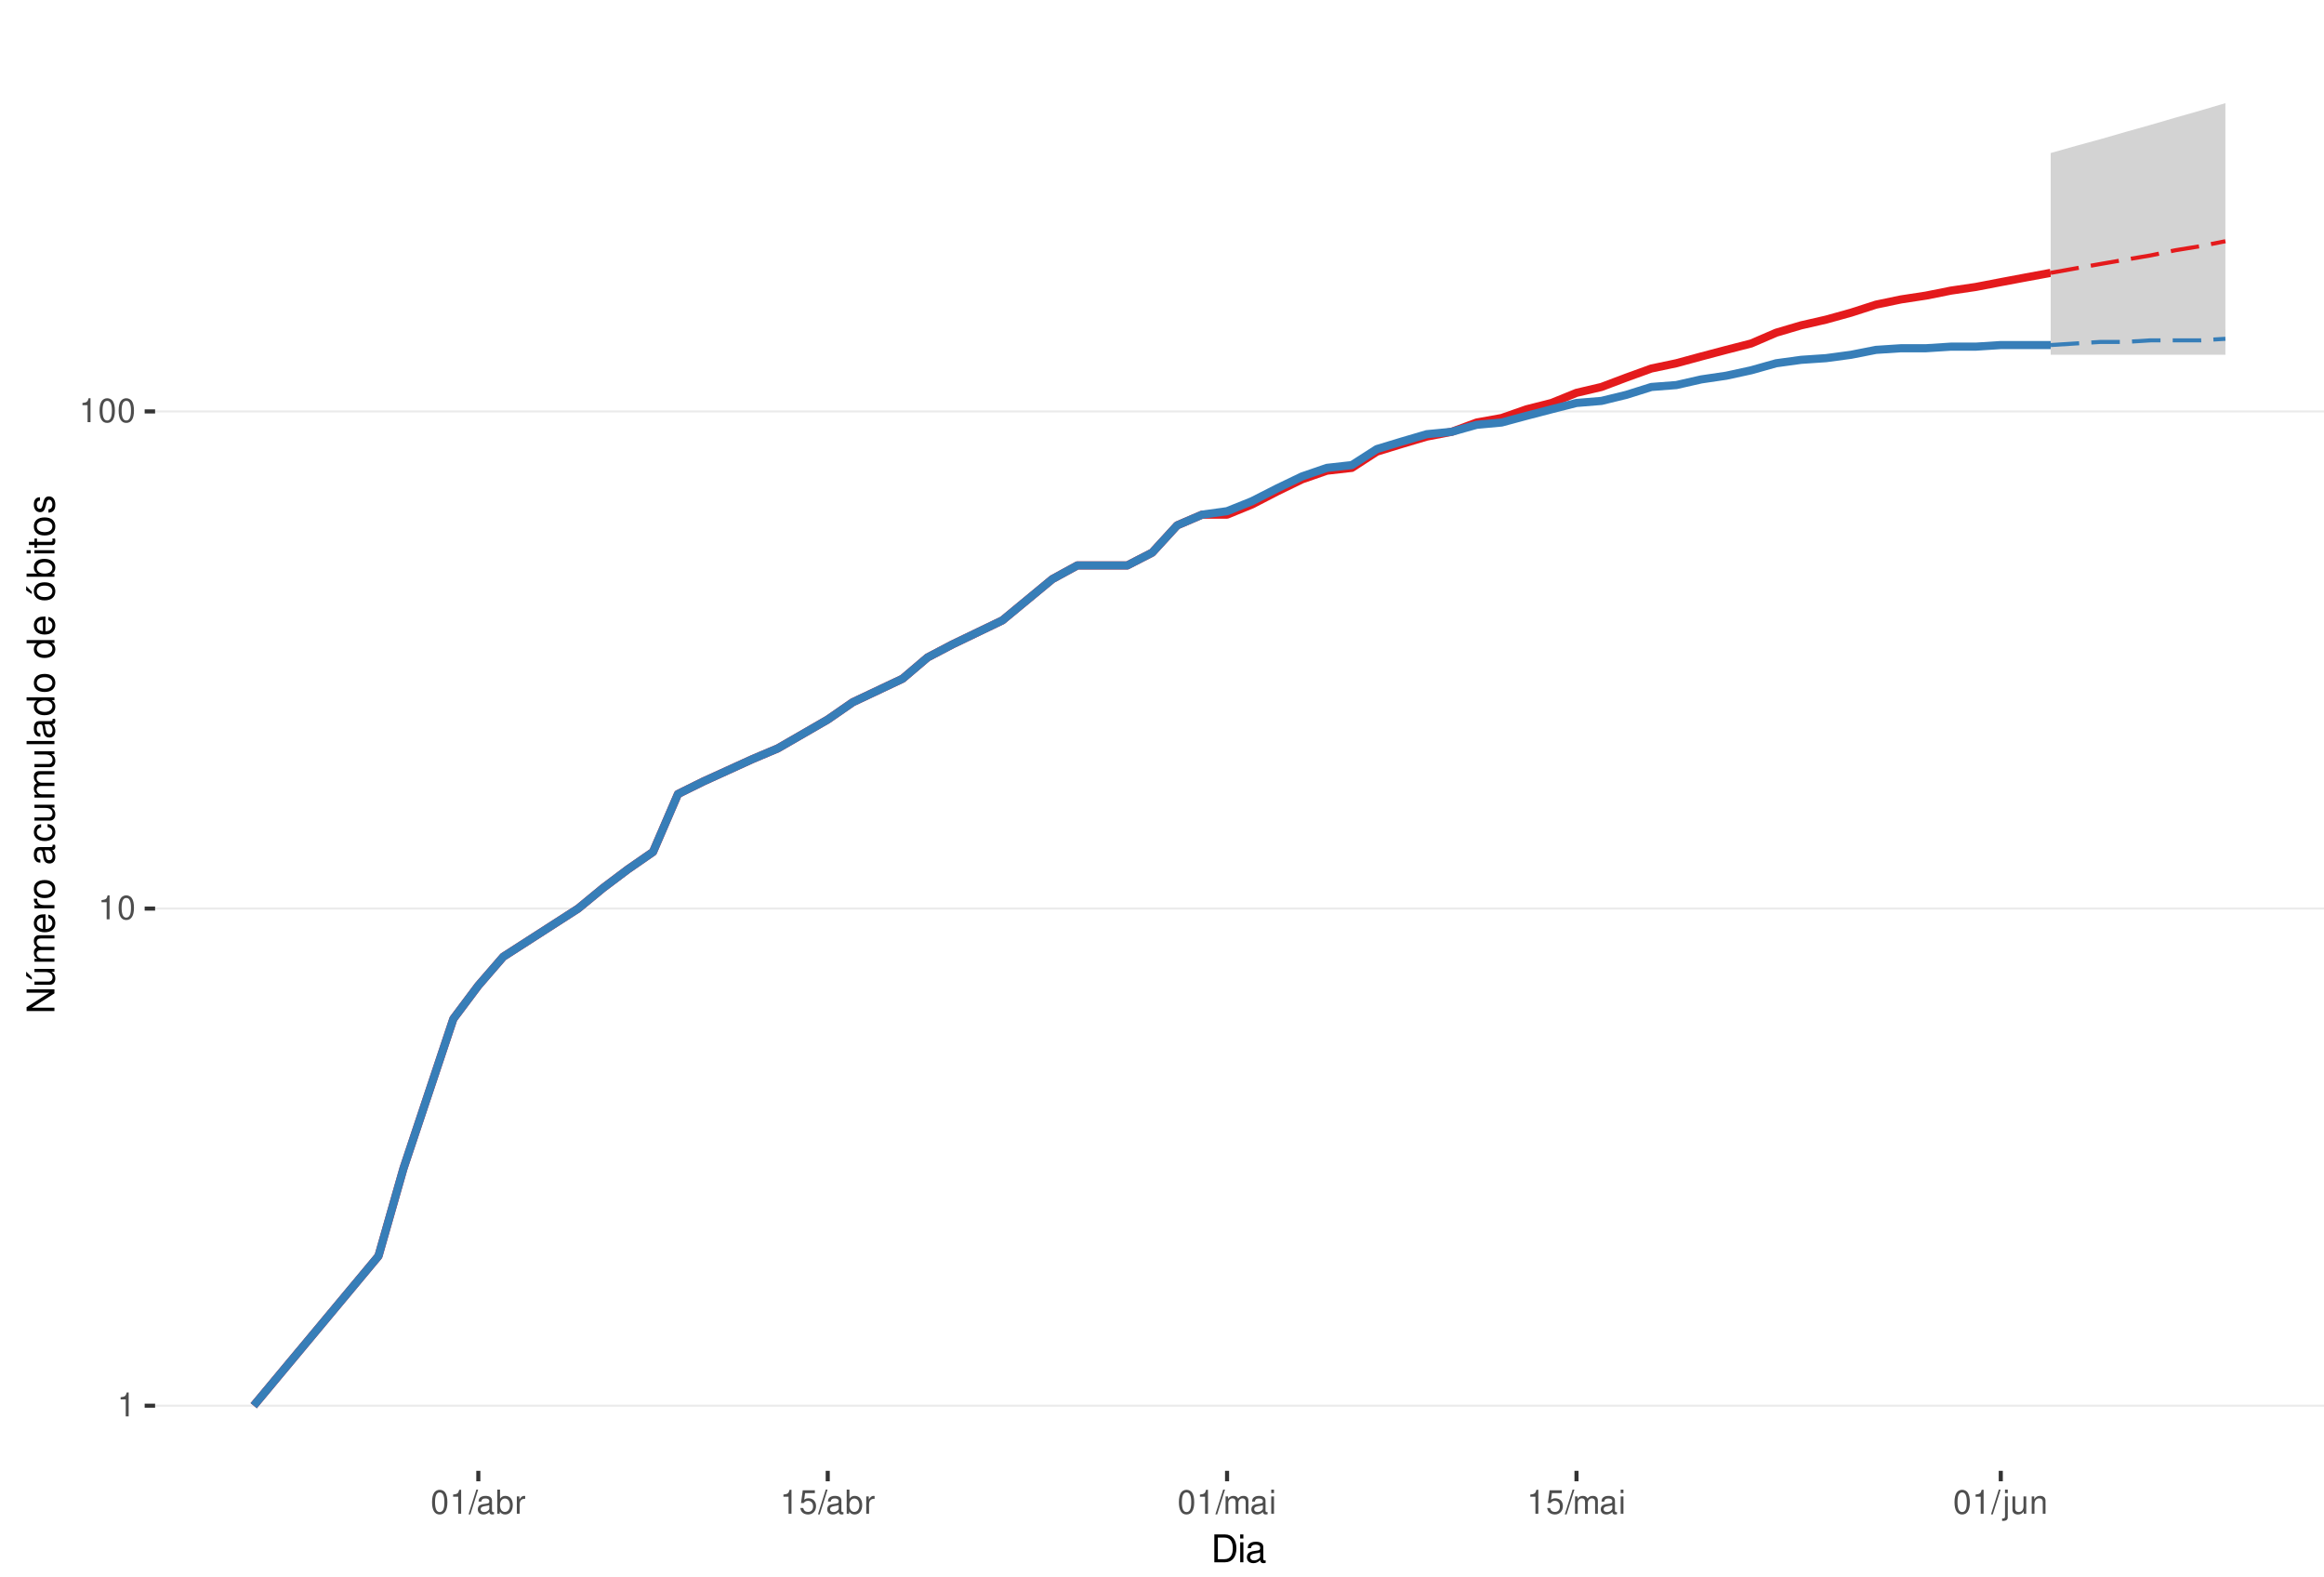
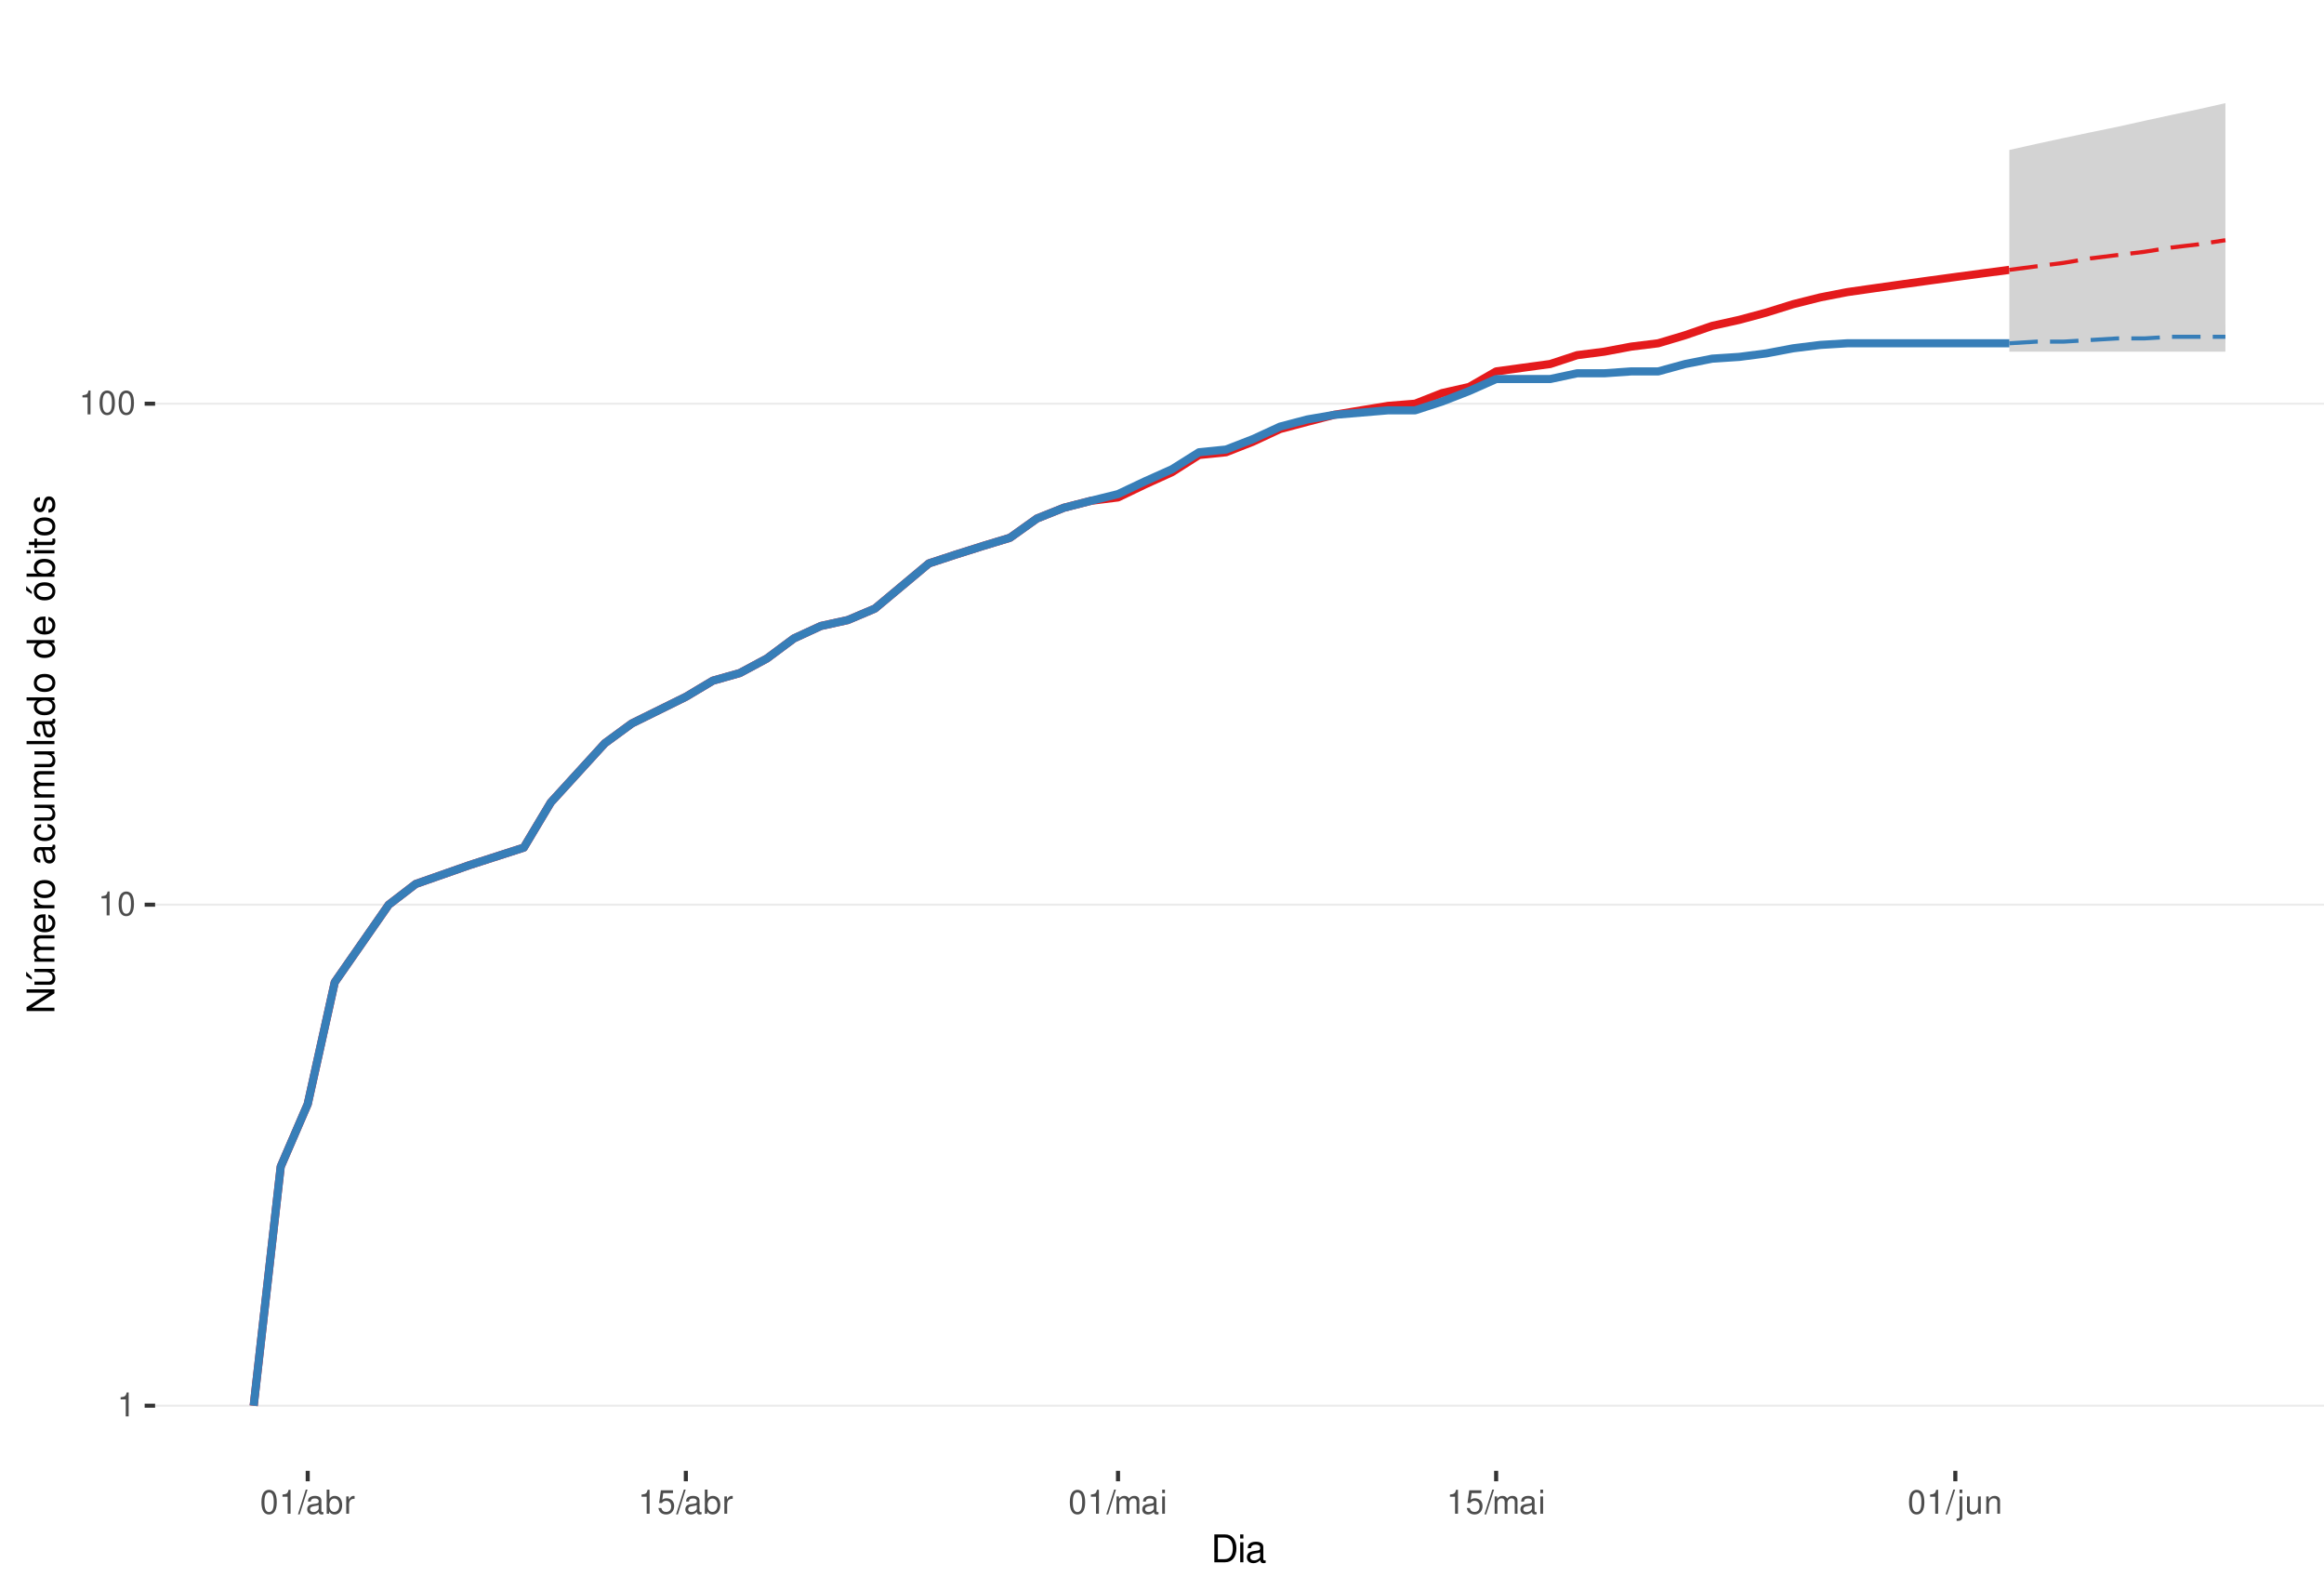
<svg xmlns="http://www.w3.org/2000/svg" xmlns:xlink="http://www.w3.org/1999/xlink" width="609pt" height="413pt" viewBox="0 0 609 413" version="1.1">
  <defs>
    <g>
      <symbol overflow="visible" id="glyph0-0">
        <path style="stroke:none;" d="" />
      </symbol>
      <symbol overflow="visible" id="glyph0-1">
        <path style="stroke:none;" d="M 2.234 -4.453 L 2.234 0 L 3 0 L 3 -6.266 L 2.5 -6.266 C 2.234 -5.297 2.062 -5.172 0.891 -5.016 L 0.891 -4.453 Z M 2.234 -4.453 " />
      </symbol>
      <symbol overflow="visible" id="glyph0-2">
        <path style="stroke:none;" d="M 2.375 -6.266 C 1.812 -6.266 1.297 -6 0.969 -5.578 C 0.578 -5.016 0.375 -4.188 0.375 -3.031 C 0.375 -0.922 1.062 0.203 2.375 0.203 C 3.672 0.203 4.391 -0.922 4.391 -2.984 C 4.391 -4.188 4.203 -5 3.797 -5.578 C 3.469 -6 2.953 -6.266 2.375 -6.266 Z M 2.375 -5.578 C 3.203 -5.578 3.609 -4.75 3.609 -3.047 C 3.609 -1.266 3.219 -0.438 2.359 -0.438 C 1.562 -0.438 1.156 -1.297 1.156 -3.016 C 1.156 -4.75 1.562 -5.578 2.375 -5.578 Z M 2.375 -5.578 " />
      </symbol>
      <symbol overflow="visible" id="glyph0-3">
        <path style="stroke:none;" d="M 1.984 -6.312 L -0.062 0.172 L 0.406 0.172 L 2.453 -6.312 Z M 1.984 -6.312 " />
      </symbol>
      <symbol overflow="visible" id="glyph0-4">
        <path style="stroke:none;" d="M 4.625 -0.422 C 4.547 -0.406 4.516 -0.406 4.469 -0.406 C 4.219 -0.406 4.078 -0.531 4.078 -0.766 L 4.078 -3.422 C 4.078 -4.234 3.5 -4.672 2.375 -4.672 C 1.719 -4.672 1.188 -4.469 0.875 -4.141 C 0.672 -3.906 0.578 -3.641 0.562 -3.188 L 1.297 -3.188 C 1.344 -3.75 1.672 -4 2.359 -4 C 3.016 -4 3.375 -3.75 3.375 -3.328 L 3.375 -3.141 C 3.359 -2.828 3.203 -2.703 2.609 -2.625 C 1.594 -2.5 1.438 -2.469 1.156 -2.359 C 0.625 -2.125 0.359 -1.734 0.359 -1.141 C 0.359 -0.312 0.938 0.203 1.859 0.203 C 2.422 0.203 2.875 0 3.391 -0.469 C 3.438 0 3.672 0.203 4.141 0.203 C 4.297 0.203 4.391 0.188 4.625 0.125 Z M 3.375 -1.422 C 3.375 -1.188 3.297 -1.031 3.078 -0.844 C 2.781 -0.578 2.438 -0.438 2.016 -0.438 C 1.453 -0.438 1.109 -0.703 1.109 -1.156 C 1.109 -1.641 1.422 -1.875 2.203 -1.984 C 2.984 -2.094 3.125 -2.125 3.375 -2.234 Z M 3.375 -1.422 " />
      </symbol>
      <symbol overflow="visible" id="glyph0-5">
        <path style="stroke:none;" d="M 0.469 -6.312 L 0.469 0 L 1.109 0 L 1.109 -0.578 C 1.469 -0.047 1.922 0.203 2.547 0.203 C 3.75 0.203 4.531 -0.781 4.531 -2.281 C 4.531 -3.75 3.797 -4.672 2.594 -4.672 C 1.969 -4.672 1.531 -4.438 1.188 -3.922 L 1.188 -6.312 Z M 2.453 -3.984 C 3.25 -3.984 3.781 -3.297 3.781 -2.203 C 3.781 -1.172 3.234 -0.469 2.453 -0.469 C 1.672 -0.469 1.188 -1.172 1.188 -2.234 C 1.188 -3.297 1.672 -3.984 2.453 -3.984 Z M 2.453 -3.984 " />
      </symbol>
      <symbol overflow="visible" id="glyph0-6">
        <path style="stroke:none;" d="M 0.594 -4.531 L 0.594 0 L 1.328 0 L 1.328 -2.359 C 1.328 -3.438 1.781 -3.938 2.781 -3.906 L 2.781 -4.641 C 2.656 -4.656 2.594 -4.672 2.5 -4.672 C 2.031 -4.672 1.672 -4.391 1.266 -3.719 L 1.266 -4.531 Z M 0.594 -4.531 " />
      </symbol>
      <symbol overflow="visible" id="glyph0-7">
        <path style="stroke:none;" d="M 4.125 -6.141 L 0.953 -6.141 L 0.5 -2.797 L 1.188 -2.797 C 1.547 -3.219 1.844 -3.375 2.328 -3.375 C 3.156 -3.375 3.656 -2.797 3.656 -1.891 C 3.656 -1.016 3.156 -0.469 2.312 -0.469 C 1.656 -0.469 1.25 -0.812 1.062 -1.5 L 0.297 -1.5 C 0.406 -1 0.5 -0.766 0.672 -0.531 C 1.016 -0.062 1.641 0.203 2.344 0.203 C 3.578 0.203 4.438 -0.703 4.438 -2 C 4.438 -3.219 3.641 -4.047 2.453 -4.047 C 2.031 -4.047 1.672 -3.938 1.328 -3.672 L 1.562 -5.391 L 4.125 -5.391 Z M 4.125 -6.141 " />
      </symbol>
      <symbol overflow="visible" id="glyph0-8">
        <path style="stroke:none;" d="M 0.609 -4.531 L 0.609 0 L 1.328 0 L 1.328 -2.844 C 1.328 -3.5 1.812 -4.031 2.391 -4.031 C 2.938 -4.031 3.234 -3.703 3.234 -3.125 L 3.234 0 L 3.969 0 L 3.969 -2.844 C 3.969 -3.5 4.438 -4.031 5.031 -4.031 C 5.562 -4.031 5.875 -3.703 5.875 -3.125 L 5.875 0 L 6.594 0 L 6.594 -3.406 C 6.594 -4.219 6.125 -4.672 5.281 -4.672 C 4.672 -4.672 4.312 -4.484 3.891 -3.969 C 3.625 -4.453 3.25 -4.672 2.672 -4.672 C 2.062 -4.672 1.656 -4.438 1.266 -3.891 L 1.266 -4.531 Z M 0.609 -4.531 " />
      </symbol>
      <symbol overflow="visible" id="glyph0-9">
        <path style="stroke:none;" d="M 1.297 -4.531 L 0.578 -4.531 L 0.578 0 L 1.297 0 Z M 1.297 -6.312 L 0.578 -6.312 L 0.578 -5.406 L 1.297 -5.406 Z M 1.297 -6.312 " />
      </symbol>
      <symbol overflow="visible" id="glyph0-10">
        <path style="stroke:none;" d="M 0.609 -4.531 L 0.609 0.656 C 0.609 1.109 0.469 1.25 0.016 1.25 C -0.031 1.25 -0.062 1.25 -0.156 1.25 L -0.156 1.859 C -0.062 1.875 -0.031 1.891 0.094 1.891 C 0.906 1.891 1.328 1.562 1.328 0.938 L 1.328 -4.531 Z M 1.328 -6.312 L 0.609 -6.312 L 0.609 -5.406 L 1.328 -5.406 Z M 1.328 -6.312 " />
      </symbol>
      <symbol overflow="visible" id="glyph0-11">
        <path style="stroke:none;" d="M 4.172 0 L 4.172 -4.531 L 3.453 -4.531 L 3.453 -1.969 C 3.453 -1.031 2.969 -0.438 2.219 -0.438 C 1.641 -0.438 1.281 -0.781 1.281 -1.328 L 1.281 -4.531 L 0.562 -4.531 L 0.562 -1.031 C 0.562 -0.281 1.125 0.203 2.016 0.203 C 2.672 0.203 3.094 -0.031 3.516 -0.625 L 3.516 0 Z M 4.172 0 " />
      </symbol>
      <symbol overflow="visible" id="glyph0-12">
        <path style="stroke:none;" d="M 0.609 -4.531 L 0.609 0 L 1.328 0 L 1.328 -2.5 C 1.328 -3.422 1.812 -4.031 2.562 -4.031 C 3.141 -4.031 3.5 -3.688 3.5 -3.141 L 3.5 0 L 4.219 0 L 4.219 -3.422 C 4.219 -4.188 3.656 -4.672 2.781 -4.672 C 2.109 -4.672 1.672 -4.406 1.266 -3.781 L 1.266 -4.531 Z M 0.609 -4.531 " />
      </symbol>
      <symbol overflow="visible" id="glyph1-0">
        <path style="stroke:none;" d="" />
      </symbol>
      <symbol overflow="visible" id="glyph1-1">
        <path style="stroke:none;" d="M 0.891 0 L 3.703 0 C 5.547 0 6.672 -1.375 6.672 -3.656 C 6.672 -5.906 5.547 -7.297 3.703 -7.297 L 0.891 -7.297 Z M 1.812 -0.812 L 1.812 -6.469 L 3.547 -6.469 C 4.984 -6.469 5.734 -5.5 5.734 -3.641 C 5.734 -1.797 4.984 -0.812 3.547 -0.812 Z M 1.812 -0.812 " />
      </symbol>
      <symbol overflow="visible" id="glyph1-2">
        <path style="stroke:none;" d="M 1.5 -5.234 L 0.672 -5.234 L 0.672 0 L 1.5 0 Z M 1.5 -7.297 L 0.656 -7.297 L 0.656 -6.234 L 1.5 -6.234 Z M 1.5 -7.297 " />
      </symbol>
      <symbol overflow="visible" id="glyph1-3">
        <path style="stroke:none;" d="M 5.344 -0.484 C 5.266 -0.469 5.219 -0.469 5.172 -0.469 C 4.875 -0.469 4.719 -0.625 4.719 -0.875 L 4.719 -3.953 C 4.719 -4.891 4.047 -5.391 2.75 -5.391 C 1.984 -5.391 1.375 -5.172 1.016 -4.781 C 0.766 -4.516 0.672 -4.203 0.656 -3.688 L 1.484 -3.688 C 1.562 -4.328 1.938 -4.625 2.719 -4.625 C 3.484 -4.625 3.891 -4.344 3.891 -3.844 L 3.891 -3.625 C 3.875 -3.266 3.703 -3.125 3.016 -3.047 C 1.844 -2.891 1.656 -2.844 1.344 -2.719 C 0.734 -2.453 0.422 -2 0.422 -1.312 C 0.422 -0.375 1.078 0.234 2.141 0.234 C 2.797 0.234 3.328 0 3.922 -0.547 C 3.984 0 4.234 0.234 4.781 0.234 C 4.953 0.234 5.062 0.203 5.344 0.141 Z M 3.891 -1.656 C 3.891 -1.375 3.812 -1.203 3.562 -0.969 C 3.219 -0.656 2.812 -0.5 2.312 -0.5 C 1.672 -0.5 1.297 -0.812 1.297 -1.344 C 1.297 -1.891 1.656 -2.172 2.547 -2.297 C 3.438 -2.422 3.609 -2.453 3.891 -2.594 Z M 3.891 -1.656 " />
      </symbol>
      <symbol overflow="visible" id="glyph2-0">
        <path style="stroke:none;" d="" />
      </symbol>
      <symbol overflow="visible" id="glyph2-1">
        <path style="stroke:none;" d="M -7.297 -6.453 L -7.297 -5.578 L -1.328 -5.578 L -7.297 -1.766 L -7.297 -0.766 L 0 -0.766 L 0 -1.641 L -5.906 -1.641 L 0 -5.406 L 0 -6.453 Z M -7.297 -6.453 " />
      </symbol>
      <symbol overflow="visible" id="glyph2-2">
        <path style="stroke:none;" d="M 0 -4.812 L -5.234 -4.812 L -5.234 -3.984 L -2.266 -3.984 C -1.203 -3.984 -0.5 -3.438 -0.5 -2.562 C -0.5 -1.906 -0.906 -1.484 -1.531 -1.484 L -5.234 -1.484 L -5.234 -0.656 L -1.203 -0.656 C -0.328 -0.656 0.234 -1.297 0.234 -2.312 C 0.234 -3.094 -0.047 -3.578 -0.734 -4.062 L 0 -4.062 Z M -7.406 -2.953 L -5.922 -2 L -5.922 -2.594 L -7.406 -4.094 Z M -7.406 -2.953 " />
      </symbol>
      <symbol overflow="visible" id="glyph2-3">
        <path style="stroke:none;" d="M -5.234 -0.703 L 0 -0.703 L 0 -1.547 L -3.297 -1.547 C -4.047 -1.547 -4.656 -2.094 -4.656 -2.766 C -4.656 -3.391 -4.281 -3.734 -3.609 -3.734 L 0 -3.734 L 0 -4.578 L -3.297 -4.578 C -4.047 -4.578 -4.656 -5.125 -4.656 -5.812 C -4.656 -6.422 -4.266 -6.781 -3.609 -6.781 L 0 -6.781 L 0 -7.625 L -3.938 -7.625 C -4.875 -7.625 -5.391 -7.078 -5.391 -6.094 C -5.391 -5.406 -5.188 -4.984 -4.594 -4.484 C -5.156 -4.188 -5.391 -3.766 -5.391 -3.078 C -5.391 -2.375 -5.125 -1.906 -4.5 -1.469 L -5.234 -1.469 Z M -5.234 -0.703 " />
      </symbol>
      <symbol overflow="visible" id="glyph2-4">
        <path style="stroke:none;" d="M -2.344 -5.125 C -3.141 -5.125 -3.625 -5.062 -4.016 -4.922 C -4.875 -4.578 -5.391 -3.781 -5.391 -2.797 C -5.391 -1.344 -4.281 -0.406 -2.547 -0.406 C -0.812 -0.406 0.234 -1.297 0.234 -2.781 C 0.234 -3.984 -0.453 -4.812 -1.594 -5.016 L -1.594 -4.188 C -0.906 -3.953 -0.547 -3.484 -0.547 -2.812 C -0.547 -2.281 -0.781 -1.828 -1.219 -1.547 C -1.516 -1.344 -1.812 -1.281 -2.344 -1.266 Z M -3.016 -1.297 C -3.984 -1.359 -4.625 -1.953 -4.625 -2.797 C -4.625 -3.641 -3.953 -4.234 -3.016 -4.234 Z M -3.016 -1.297 " />
      </symbol>
      <symbol overflow="visible" id="glyph2-5">
        <path style="stroke:none;" d="M -5.234 -0.688 L 0 -0.688 L 0 -1.531 L -2.719 -1.531 C -3.984 -1.547 -4.547 -2.062 -4.516 -3.203 L -5.359 -3.203 C -5.375 -3.062 -5.391 -2.984 -5.391 -2.891 C -5.391 -2.344 -5.062 -1.938 -4.297 -1.453 L -5.234 -1.453 Z M -5.234 -0.688 " />
      </symbol>
      <symbol overflow="visible" id="glyph2-6">
        <path style="stroke:none;" d="M -5.391 -2.719 C -5.391 -1.234 -4.344 -0.359 -2.578 -0.359 C -0.812 -0.359 0.234 -1.234 0.234 -2.734 C 0.234 -4.203 -0.812 -5.094 -2.547 -5.094 C -4.359 -5.094 -5.391 -4.234 -5.391 -2.719 Z M -4.625 -2.734 C -4.625 -3.672 -3.844 -4.234 -2.547 -4.234 C -1.312 -4.234 -0.547 -3.656 -0.547 -2.734 C -0.547 -1.797 -1.312 -1.234 -2.578 -1.234 C -3.844 -1.234 -4.625 -1.797 -4.625 -2.734 Z M -4.625 -2.734 " />
      </symbol>
      <symbol overflow="visible" id="glyph2-7">
        <path style="stroke:none;" d="" />
      </symbol>
      <symbol overflow="visible" id="glyph2-8">
        <path style="stroke:none;" d="M -0.484 -5.344 C -0.469 -5.266 -0.469 -5.219 -0.469 -5.172 C -0.469 -4.875 -0.625 -4.719 -0.875 -4.719 L -3.953 -4.719 C -4.891 -4.719 -5.391 -4.047 -5.391 -2.75 C -5.391 -1.984 -5.172 -1.375 -4.781 -1.016 C -4.516 -0.766 -4.203 -0.672 -3.688 -0.656 L -3.688 -1.484 C -4.328 -1.562 -4.625 -1.938 -4.625 -2.719 C -4.625 -3.484 -4.344 -3.891 -3.844 -3.891 L -3.625 -3.891 C -3.266 -3.875 -3.125 -3.703 -3.047 -3.016 C -2.891 -1.844 -2.844 -1.656 -2.719 -1.344 C -2.453 -0.734 -2 -0.422 -1.312 -0.422 C -0.375 -0.422 0.234 -1.078 0.234 -2.141 C 0.234 -2.797 0 -3.328 -0.547 -3.922 C 0 -3.984 0.234 -4.234 0.234 -4.781 C 0.234 -4.953 0.203 -5.062 0.141 -5.344 Z M -1.656 -3.891 C -1.375 -3.891 -1.203 -3.812 -0.969 -3.562 C -0.656 -3.219 -0.5 -2.812 -0.5 -2.312 C -0.5 -1.672 -0.812 -1.297 -1.344 -1.297 C -1.891 -1.297 -2.172 -1.656 -2.297 -2.547 C -2.422 -3.438 -2.453 -3.609 -2.594 -3.891 Z M -1.656 -3.891 " />
      </symbol>
      <symbol overflow="visible" id="glyph2-9">
        <path style="stroke:none;" d="M -3.484 -4.703 C -3.984 -4.672 -4.312 -4.562 -4.609 -4.359 C -5.094 -4 -5.391 -3.375 -5.391 -2.641 C -5.391 -1.219 -4.266 -0.312 -2.531 -0.312 C -0.844 -0.312 0.234 -1.203 0.234 -2.625 C 0.234 -3.875 -0.516 -4.672 -1.797 -4.766 L -1.797 -3.938 C -0.953 -3.797 -0.547 -3.359 -0.547 -2.656 C -0.547 -1.734 -1.297 -1.188 -2.531 -1.188 C -3.844 -1.188 -4.625 -1.719 -4.625 -2.625 C -4.625 -3.328 -4.203 -3.766 -3.484 -3.875 Z M -3.484 -4.703 " />
      </symbol>
      <symbol overflow="visible" id="glyph2-10">
        <path style="stroke:none;" d="M 0 -4.812 L -5.234 -4.812 L -5.234 -3.984 L -2.266 -3.984 C -1.203 -3.984 -0.5 -3.438 -0.5 -2.562 C -0.5 -1.906 -0.906 -1.484 -1.531 -1.484 L -5.234 -1.484 L -5.234 -0.656 L -1.203 -0.656 C -0.328 -0.656 0.234 -1.297 0.234 -2.312 C 0.234 -3.094 -0.047 -3.578 -0.734 -4.062 L 0 -4.062 Z M 0 -4.812 " />
      </symbol>
      <symbol overflow="visible" id="glyph2-11">
        <path style="stroke:none;" d="M -7.297 -1.516 L -7.297 -0.688 L 0 -0.688 L 0 -1.516 Z M -7.297 -1.516 " />
      </symbol>
      <symbol overflow="visible" id="glyph2-12">
        <path style="stroke:none;" d="M -7.297 -4.953 L -7.297 -4.125 L -4.578 -4.125 C -5.109 -3.766 -5.391 -3.203 -5.391 -2.516 C -5.391 -1.156 -4.297 -0.266 -2.625 -0.266 C -0.859 -0.266 0.234 -1.125 0.234 -2.547 C 0.234 -3.266 -0.047 -3.766 -0.688 -4.203 L 0 -4.203 L 0 -4.953 Z M -4.609 -2.656 C -4.609 -3.547 -3.812 -4.125 -2.562 -4.125 C -1.344 -4.125 -0.547 -3.547 -0.547 -2.656 C -0.547 -1.734 -1.359 -1.125 -2.578 -1.125 C -3.797 -1.125 -4.609 -1.734 -4.609 -2.656 Z M -4.609 -2.656 " />
      </symbol>
      <symbol overflow="visible" id="glyph2-13">
        <path style="stroke:none;" d="M -5.391 -2.719 C -5.391 -1.234 -4.344 -0.359 -2.578 -0.359 C -0.812 -0.359 0.234 -1.234 0.234 -2.734 C 0.234 -4.203 -0.812 -5.094 -2.547 -5.094 C -4.359 -5.094 -5.391 -4.234 -5.391 -2.719 Z M -4.625 -2.734 C -4.625 -3.672 -3.844 -4.234 -2.547 -4.234 C -1.312 -4.234 -0.547 -3.656 -0.547 -2.734 C -0.547 -1.797 -1.312 -1.234 -2.578 -1.234 C -3.844 -1.234 -4.625 -1.797 -4.625 -2.734 Z M -7.406 -2.984 L -5.922 -2.016 L -5.922 -2.625 L -7.406 -4.109 Z M -7.406 -2.984 " />
      </symbol>
      <symbol overflow="visible" id="glyph2-14">
        <path style="stroke:none;" d="M -7.297 -0.547 L 0 -0.547 L 0 -1.297 L -0.672 -1.297 C -0.062 -1.688 0.234 -2.219 0.234 -2.953 C 0.234 -4.328 -0.906 -5.234 -2.641 -5.234 C -4.344 -5.234 -5.391 -4.375 -5.391 -2.984 C -5.391 -2.266 -5.125 -1.766 -4.531 -1.375 L -7.297 -1.375 Z M -4.609 -2.828 C -4.609 -3.766 -3.797 -4.359 -2.547 -4.359 C -1.359 -4.359 -0.547 -3.734 -0.547 -2.828 C -0.547 -1.938 -1.344 -1.375 -2.578 -1.375 C -3.812 -1.375 -4.609 -1.938 -4.609 -2.828 Z M -4.609 -2.828 " />
      </symbol>
      <symbol overflow="visible" id="glyph2-15">
        <path style="stroke:none;" d="M -5.234 -1.5 L -5.234 -0.672 L 0 -0.672 L 0 -1.5 Z M -7.297 -1.5 L -7.297 -0.656 L -6.234 -0.656 L -6.234 -1.5 Z M -7.297 -1.5 " />
      </symbol>
      <symbol overflow="visible" id="glyph2-16">
        <path style="stroke:none;" d="M -5.234 -2.547 L -5.234 -1.688 L -6.688 -1.688 L -6.688 -0.844 L -5.234 -0.844 L -5.234 -0.141 L -4.562 -0.141 L -4.562 -0.844 L -0.594 -0.844 C -0.062 -0.844 0.234 -1.203 0.234 -1.859 C 0.234 -2.078 0.203 -2.266 0.156 -2.547 L -0.547 -2.547 C -0.516 -2.422 -0.5 -2.312 -0.5 -2.141 C -0.5 -1.781 -0.594 -1.688 -0.969 -1.688 L -4.562 -1.688 L -4.562 -2.547 Z M -5.234 -2.547 " />
      </symbol>
      <symbol overflow="visible" id="glyph2-17">
        <path style="stroke:none;" d="M -3.781 -4.375 C -4.812 -4.375 -5.391 -3.688 -5.391 -2.484 C -5.391 -1.266 -4.766 -0.469 -3.797 -0.469 C -2.969 -0.469 -2.578 -0.891 -2.281 -2.125 L -2.094 -2.906 C -1.953 -3.484 -1.734 -3.719 -1.375 -3.719 C -0.875 -3.719 -0.547 -3.234 -0.547 -2.5 C -0.547 -2.047 -0.672 -1.672 -0.891 -1.453 C -1.047 -1.328 -1.188 -1.266 -1.562 -1.219 L -1.562 -0.344 C -0.344 -0.375 0.234 -1.062 0.234 -2.438 C 0.234 -3.75 -0.422 -4.594 -1.438 -4.594 C -2.203 -4.594 -2.641 -4.156 -2.891 -3.109 L -3.078 -2.312 C -3.234 -1.625 -3.453 -1.344 -3.828 -1.344 C -4.312 -1.344 -4.625 -1.766 -4.625 -2.453 C -4.625 -3.125 -4.328 -3.484 -3.781 -3.5 Z M -3.781 -4.375 " />
      </symbol>
    </g>
    <clipPath id="clip1">
      <path d="M 40.645 9.961 L 609 9.961 L 609 385.328 L 40.645 385.328 Z M 40.645 9.961 " />
    </clipPath>
    <clipPath id="clip2">
      <path d="M 40.645 368 L 609 368 L 609 369 L 40.645 369 Z M 40.645 368 " />
    </clipPath>
    <clipPath id="clip3">
-       <path d="M 40.645 237 L 609 237 L 609 239 L 40.645 239 Z M 40.645 237 " />
+       <path d="M 40.645 236 L 609 236 L 609 238 L 40.645 238 Z M 40.645 236 " />
    </clipPath>
    <clipPath id="clip4">
-       <path d="M 40.645 107 L 609 107 L 609 109 L 40.645 109 Z M 40.645 107 " />
+       <path d="M 40.645 105 L 609 105 L 609 107 L 40.645 107 Z M 40.645 105 " />
    </clipPath>
  </defs>
  <g id="surface240">
    <rect x="0" y="0" width="609" height="413" style="fill:rgb(100%,100%,100%);fill-opacity:1;stroke:none;" />
    <rect x="0" y="0" width="609" height="413" style="fill:rgb(100%,100%,100%);fill-opacity:1;stroke:none;" />
    <path style="fill:none;stroke-width:1.067;stroke-linecap:round;stroke-linejoin:round;stroke:rgb(100%,100%,100%);stroke-opacity:1;stroke-miterlimit:10;" d="M 0 413 L 609 413 L 609 0 L 0 0 Z M 0 413 " />
    <g clip-path="url(#clip1)" clip-rule="nonzero">
      <path style=" stroke:none;fill-rule:nonzero;fill:rgb(100%,100%,100%);fill-opacity:1;" d="M 40.645 385.328 L 609 385.328 L 609 9.961 L 40.645 9.961 Z M 40.645 385.328 " />
    </g>
    <g clip-path="url(#clip2)" clip-rule="nonzero">
      <path style="fill:none;stroke-width:0.533;stroke-linecap:butt;stroke-linejoin:round;stroke:rgb(92.157%,92.157%,92.157%);stroke-opacity:1;stroke-miterlimit:10;" d="M 40.645 368.266 L 609 368.266 " />
    </g>
    <g clip-path="url(#clip3)" clip-rule="nonzero">
-       <path style="fill:none;stroke-width:0.533;stroke-linecap:butt;stroke-linejoin:round;stroke:rgb(92.157%,92.157%,92.157%);stroke-opacity:1;stroke-miterlimit:10;" d="M 40.645 238.027 L 609 238.027 " />
+       <path style="fill:none;stroke-width:0.533;stroke-linecap:butt;stroke-linejoin:round;stroke:rgb(92.157%,92.157%,92.157%);stroke-opacity:1;stroke-miterlimit:10;" d="M 40.645 237.016 L 609 237.016 " />
    </g>
    <g clip-path="url(#clip4)" clip-rule="nonzero">
-       <path style="fill:none;stroke-width:0.533;stroke-linecap:butt;stroke-linejoin:round;stroke:rgb(92.157%,92.157%,92.157%);stroke-opacity:1;stroke-miterlimit:10;" d="M 40.645 107.789 L 609 107.789 " />
-     </g>
-     <path style="fill:none;stroke-width:2.134;stroke-linecap:butt;stroke-linejoin:round;stroke:rgb(89.412%,10.196%,10.98%);stroke-opacity:1;stroke-miterlimit:10;" d="M 66.48 368.266 L 99.18 329.062 L 105.723 306.129 L 118.801 266.922 L 125.344 258.203 L 131.883 250.648 L 151.504 238.027 L 158.043 232.637 L 164.586 227.715 L 171.125 223.188 L 177.664 208.016 L 184.207 204.781 L 197.285 198.824 L 203.828 196.062 L 216.906 188.512 L 223.449 183.984 L 236.527 177.805 L 243.07 172.238 L 249.609 168.809 L 262.688 162.52 L 275.77 151.711 L 282.309 148.137 L 295.391 148.137 L 301.93 144.777 L 308.473 137.633 L 315.012 134.828 L 321.551 134.828 L 328.094 132.156 L 334.633 128.777 L 341.172 125.59 L 347.715 123.312 L 354.254 122.574 L 360.793 118.328 L 367.336 116.32 L 373.875 114.383 L 380.414 113.125 L 386.957 110.691 L 393.496 109.512 L 400.035 107.227 L 406.578 105.57 L 413.117 102.914 L 419.656 101.379 L 426.199 98.91 L 432.738 96.543 L 439.277 95.168 L 445.82 93.387 L 452.359 91.66 L 458.898 89.984 L 465.441 87.164 L 471.98 85.234 L 478.52 83.734 L 485.062 81.918 L 491.602 79.809 L 498.141 78.445 L 504.684 77.445 L 511.223 76.137 L 517.762 75.176 L 524.301 73.918 L 530.844 72.688 L 537.383 71.484 " />
-     <path style=" stroke:none;fill-rule:nonzero;fill:rgb(82.745%,82.745%,82.745%);fill-opacity:1;" d="M 537.383 40.09 L 543.922 38.238 L 550.465 36.449 L 557.004 34.559 L 563.543 32.727 L 570.086 30.812 L 576.625 28.957 L 583.164 27.023 L 583.164 92.949 L 537.383 92.949 Z M 537.383 40.09 " />
-     <path style="fill:none;stroke-width:1.067;stroke-linecap:butt;stroke-linejoin:round;stroke:rgb(89.412%,10.196%,10.98%);stroke-opacity:1;stroke-dasharray:7.469,3.201;stroke-miterlimit:10;" d="M 537.383 71.484 L 543.922 70.309 L 550.465 69.152 L 557.004 68.023 L 563.543 66.914 L 570.086 65.555 L 576.625 64.492 L 583.164 63.195 " />
-     <path style="fill:none;stroke-width:2.134;stroke-linecap:butt;stroke-linejoin:round;stroke:rgb(21.569%,49.412%,72.157%);stroke-opacity:1;stroke-miterlimit:10;" d="M 66.48 368.266 L 99.18 329.062 L 105.723 306.129 L 118.801 266.922 L 125.344 258.203 L 131.883 250.648 L 151.504 238.027 L 158.043 232.637 L 164.586 227.715 L 171.125 223.188 L 177.664 208.016 L 184.207 204.781 L 197.285 198.824 L 203.828 196.062 L 216.906 188.512 L 223.449 183.984 L 236.527 177.805 L 243.07 172.238 L 249.609 168.809 L 262.688 162.52 L 275.77 151.711 L 282.309 148.137 L 295.391 148.137 L 301.93 144.777 L 308.473 137.633 L 315.012 134.828 L 321.551 133.922 L 328.094 131.293 L 334.633 127.965 L 341.172 124.82 L 347.715 122.574 L 354.254 121.844 L 360.793 117.652 L 367.336 115.668 L 373.875 113.75 L 380.414 113.125 L 386.957 111.289 L 393.496 110.691 L 400.035 108.934 L 406.578 107.227 L 413.117 105.57 L 419.656 105.031 L 426.199 103.438 L 432.738 101.379 L 439.277 100.879 L 445.82 99.395 L 452.359 98.43 L 458.898 97.008 L 465.441 95.168 L 471.98 94.27 L 478.52 93.828 L 485.062 92.949 L 491.602 91.66 L 498.141 91.234 L 504.684 91.234 L 511.223 90.816 L 517.762 90.816 L 524.301 90.398 L 537.383 90.398 " />
-     <path style=" stroke:none;fill-rule:nonzero;fill:rgb(82.745%,82.745%,82.745%);fill-opacity:1;" d="M 537.383 90.398 L 543.922 89.574 L 550.465 88.355 L 557.004 87.957 L 563.543 87.164 L 570.086 86.773 L 576.625 86.387 L 583.164 86.387 L 583.164 90.398 Z M 537.383 90.398 " />
-     <path style="fill:none;stroke-width:1.067;stroke-linecap:butt;stroke-linejoin:round;stroke:rgb(21.569%,49.412%,72.157%);stroke-opacity:1;stroke-dasharray:7.469,3.201;stroke-miterlimit:10;" d="M 537.383 90.398 L 543.922 89.984 L 550.465 89.574 L 557.004 89.574 L 563.543 89.164 L 576.625 89.164 L 583.164 88.758 " />
+       <path style="fill:none;stroke-width:0.533;stroke-linecap:butt;stroke-linejoin:round;stroke:rgb(92.157%,92.157%,92.157%);stroke-opacity:1;stroke-miterlimit:10;" d="M 40.645 105.762 L 609 105.762 " />
+     </g>
+     <path style="fill:none;stroke-width:2.134;stroke-linecap:butt;stroke-linejoin:round;stroke:rgb(89.412%,10.196%,10.98%);stroke-opacity:1;stroke-miterlimit:10;" d="M 66.48 368.266 L 73.559 305.645 L 80.637 289.246 L 87.715 257.344 L 101.867 237.016 L 108.945 231.582 L 123.102 226.621 L 137.258 222.059 L 144.336 210.223 L 158.492 194.723 L 165.57 189.535 L 179.727 182.547 L 186.805 178.324 L 193.883 176.324 L 200.961 172.52 L 208.039 167.254 L 215.113 163.996 L 222.191 162.438 L 229.27 159.434 L 243.426 147.598 L 250.504 145.273 L 257.582 143.035 L 264.66 140.887 L 271.738 135.836 L 278.816 133.012 L 285.895 131.199 L 292.973 130.316 L 300.051 126.914 L 307.129 123.699 L 314.207 119.199 L 321.285 118.48 L 328.363 115.699 L 335.438 112.402 L 342.516 110.516 L 349.594 108.684 L 356.672 107.496 L 363.75 106.332 L 370.828 105.762 L 377.906 102.98 L 384.984 101.375 L 392.062 97.301 L 399.141 96.328 L 406.219 95.367 L 413.297 93.043 L 420.375 92.137 L 427.453 90.805 L 434.531 89.934 L 441.609 87.816 L 448.688 85.371 L 455.762 83.801 L 462.84 81.895 L 469.918 79.688 L 476.996 77.91 L 484.074 76.527 L 491.152 75.516 L 498.23 74.516 L 505.309 73.535 L 512.387 72.574 L 519.465 71.625 L 526.543 70.695 " />
+     <path style=" stroke:none;fill-rule:nonzero;fill:rgb(82.745%,82.745%,82.745%);fill-opacity:1;" d="M 526.543 39.281 L 533.621 37.703 L 540.699 36.172 L 547.777 34.676 L 554.855 33.223 L 561.934 31.648 L 569.012 30.113 L 576.086 28.621 L 583.164 27.023 L 583.164 92.137 L 526.543 92.137 Z M 526.543 39.281 " />
+     <path style="fill:none;stroke-width:1.067;stroke-linecap:butt;stroke-linejoin:round;stroke:rgb(89.412%,10.196%,10.98%);stroke-opacity:1;stroke-dasharray:7.469,3.201;stroke-miterlimit:10;" d="M 526.543 70.695 L 533.621 69.777 L 540.699 68.875 L 547.777 67.691 L 554.855 66.824 L 561.934 65.965 L 569.012 64.844 L 576.086 64.016 L 583.164 62.93 " />
+     <path style="fill:none;stroke-width:2.134;stroke-linecap:butt;stroke-linejoin:round;stroke:rgb(21.569%,49.412%,72.157%);stroke-opacity:1;stroke-miterlimit:10;" d="M 66.48 368.266 L 73.559 305.645 L 80.637 289.246 L 87.715 257.344 L 101.867 237.016 L 108.945 231.582 L 123.102 226.621 L 137.258 222.059 L 144.336 210.223 L 158.492 194.723 L 165.57 189.535 L 179.727 182.547 L 186.805 178.324 L 193.883 176.324 L 200.961 172.52 L 208.039 167.254 L 215.113 163.996 L 222.191 162.438 L 229.27 159.434 L 243.426 147.598 L 250.504 145.273 L 257.582 143.035 L 264.66 140.887 L 271.738 135.836 L 278.816 133.012 L 285.895 131.199 L 292.973 129.445 L 300.051 126.094 L 307.129 122.926 L 314.207 118.48 L 321.285 117.773 L 328.363 115.023 L 335.438 111.766 L 342.516 109.898 L 349.594 108.684 L 363.75 107.496 L 370.828 107.496 L 377.906 105.195 L 384.984 102.441 L 392.062 99.301 L 406.219 99.301 L 413.297 97.793 L 420.375 97.793 L 427.453 97.301 L 434.531 97.301 L 441.609 95.367 L 448.688 93.961 L 455.762 93.5 L 462.84 92.586 L 469.918 91.246 L 476.996 90.367 L 484.074 89.934 L 526.543 89.934 " />
+     <path style=" stroke:none;fill-rule:nonzero;fill:rgb(82.745%,82.745%,82.745%);fill-opacity:1;" d="M 526.543 89.934 L 533.621 89.078 L 540.699 88.234 L 547.777 87.402 L 554.855 86.582 L 561.934 86.176 L 569.012 85.371 L 576.086 84.977 L 583.164 84.977 L 583.164 89.934 Z M 526.543 89.934 " />
+     <path style="fill:none;stroke-width:1.067;stroke-linecap:butt;stroke-linejoin:round;stroke:rgb(21.569%,49.412%,72.157%);stroke-opacity:1;stroke-dasharray:7.469,3.201;stroke-miterlimit:10;" d="M 526.543 89.934 L 533.621 89.504 L 540.699 89.504 L 547.777 89.078 L 554.855 88.656 L 561.934 88.656 L 569.012 88.234 L 583.164 88.234 " />
    <g style="fill:rgb(30.196%,30.196%,30.196%);fill-opacity:1;">
      <use xlink:href="#glyph0-1" x="30.715" y="371.071" />
    </g>
    <g style="fill:rgb(30.196%,30.196%,30.196%);fill-opacity:1;">
-       <use xlink:href="#glyph0-1" x="25.715" y="240.833" />
-       <use xlink:href="#glyph0-2" x="30.715" y="240.833" />
-     </g>
-     <g style="fill:rgb(30.196%,30.196%,30.196%);fill-opacity:1;">
-       <use xlink:href="#glyph0-1" x="20.715" y="110.595" />
-       <use xlink:href="#glyph0-2" x="25.715" y="110.595" />
-       <use xlink:href="#glyph0-2" x="30.715" y="110.595" />
+       <use xlink:href="#glyph0-1" x="25.715" y="239.821" />
+       <use xlink:href="#glyph0-2" x="30.715" y="239.821" />
+     </g>
+     <g style="fill:rgb(30.196%,30.196%,30.196%);fill-opacity:1;">
+       <use xlink:href="#glyph0-1" x="20.715" y="108.567" />
+       <use xlink:href="#glyph0-2" x="25.715" y="108.567" />
+       <use xlink:href="#glyph0-2" x="30.715" y="108.567" />
    </g>
    <path style="fill:none;stroke-width:1.067;stroke-linecap:butt;stroke-linejoin:round;stroke:rgb(20%,20%,20%);stroke-opacity:1;stroke-miterlimit:10;" d="M 37.906 368.266 L 40.645 368.266 " />
-     <path style="fill:none;stroke-width:1.067;stroke-linecap:butt;stroke-linejoin:round;stroke:rgb(20%,20%,20%);stroke-opacity:1;stroke-miterlimit:10;" d="M 37.906 238.027 L 40.645 238.027 " />
-     <path style="fill:none;stroke-width:1.067;stroke-linecap:butt;stroke-linejoin:round;stroke:rgb(20%,20%,20%);stroke-opacity:1;stroke-miterlimit:10;" d="M 37.906 107.789 L 40.645 107.789 " />
-     <path style="fill:none;stroke-width:1.067;stroke-linecap:butt;stroke-linejoin:round;stroke:rgb(20%,20%,20%);stroke-opacity:1;stroke-miterlimit:10;" d="M 125.344 388.07 L 125.344 385.328 " />
-     <path style="fill:none;stroke-width:1.067;stroke-linecap:butt;stroke-linejoin:round;stroke:rgb(20%,20%,20%);stroke-opacity:1;stroke-miterlimit:10;" d="M 216.906 388.07 L 216.906 385.328 " />
-     <path style="fill:none;stroke-width:1.067;stroke-linecap:butt;stroke-linejoin:round;stroke:rgb(20%,20%,20%);stroke-opacity:1;stroke-miterlimit:10;" d="M 321.551 388.07 L 321.551 385.328 " />
-     <path style="fill:none;stroke-width:1.067;stroke-linecap:butt;stroke-linejoin:round;stroke:rgb(20%,20%,20%);stroke-opacity:1;stroke-miterlimit:10;" d="M 413.117 388.07 L 413.117 385.328 " />
-     <path style="fill:none;stroke-width:1.067;stroke-linecap:butt;stroke-linejoin:round;stroke:rgb(20%,20%,20%);stroke-opacity:1;stroke-miterlimit:10;" d="M 524.301 388.07 L 524.301 385.328 " />
-     <g style="fill:rgb(30.196%,30.196%,30.196%);fill-opacity:1;">
-       <use xlink:href="#glyph0-2" x="112.844" y="396.567" />
-       <use xlink:href="#glyph0-1" x="117.844" y="396.567" />
-       <use xlink:href="#glyph0-3" x="122.844" y="396.567" />
-       <use xlink:href="#glyph0-4" x="124.844" y="396.567" />
-       <use xlink:href="#glyph0-5" x="129.844" y="396.567" />
-       <use xlink:href="#glyph0-6" x="134.844" y="396.567" />
-     </g>
-     <g style="fill:rgb(30.196%,30.196%,30.196%);fill-opacity:1;">
-       <use xlink:href="#glyph0-1" x="204.406" y="396.567" />
-       <use xlink:href="#glyph0-7" x="209.406" y="396.567" />
-       <use xlink:href="#glyph0-3" x="214.406" y="396.567" />
-       <use xlink:href="#glyph0-4" x="216.406" y="396.567" />
-       <use xlink:href="#glyph0-5" x="221.406" y="396.567" />
-       <use xlink:href="#glyph0-6" x="226.406" y="396.567" />
-     </g>
-     <g style="fill:rgb(30.196%,30.196%,30.196%);fill-opacity:1;">
-       <use xlink:href="#glyph0-2" x="308.551" y="396.567" />
-       <use xlink:href="#glyph0-1" x="313.551" y="396.567" />
-       <use xlink:href="#glyph0-3" x="318.551" y="396.567" />
-       <use xlink:href="#glyph0-8" x="320.551" y="396.567" />
-       <use xlink:href="#glyph0-4" x="327.551" y="396.567" />
-       <use xlink:href="#glyph0-9" x="332.551" y="396.567" />
-     </g>
-     <g style="fill:rgb(30.196%,30.196%,30.196%);fill-opacity:1;">
-       <use xlink:href="#glyph0-1" x="400.117" y="396.567" />
-       <use xlink:href="#glyph0-7" x="405.117" y="396.567" />
-       <use xlink:href="#glyph0-3" x="410.117" y="396.567" />
-       <use xlink:href="#glyph0-8" x="412.117" y="396.567" />
-       <use xlink:href="#glyph0-4" x="419.117" y="396.567" />
-       <use xlink:href="#glyph0-9" x="424.117" y="396.567" />
-     </g>
-     <g style="fill:rgb(30.196%,30.196%,30.196%);fill-opacity:1;">
-       <use xlink:href="#glyph0-2" x="511.801" y="396.567" />
-       <use xlink:href="#glyph0-1" x="516.801" y="396.567" />
-       <use xlink:href="#glyph0-3" x="521.801" y="396.567" />
-       <use xlink:href="#glyph0-10" x="524.801" y="396.567" />
-       <use xlink:href="#glyph0-11" x="526.801" y="396.567" />
-       <use xlink:href="#glyph0-12" x="531.801" y="396.567" />
+     <path style="fill:none;stroke-width:1.067;stroke-linecap:butt;stroke-linejoin:round;stroke:rgb(20%,20%,20%);stroke-opacity:1;stroke-miterlimit:10;" d="M 37.906 237.016 L 40.645 237.016 " />
+     <path style="fill:none;stroke-width:1.067;stroke-linecap:butt;stroke-linejoin:round;stroke:rgb(20%,20%,20%);stroke-opacity:1;stroke-miterlimit:10;" d="M 37.906 105.762 L 40.645 105.762 " />
+     <path style="fill:none;stroke-width:1.067;stroke-linecap:butt;stroke-linejoin:round;stroke:rgb(20%,20%,20%);stroke-opacity:1;stroke-miterlimit:10;" d="M 80.637 388.07 L 80.637 385.328 " />
+     <path style="fill:none;stroke-width:1.067;stroke-linecap:butt;stroke-linejoin:round;stroke:rgb(20%,20%,20%);stroke-opacity:1;stroke-miterlimit:10;" d="M 179.727 388.07 L 179.727 385.328 " />
+     <path style="fill:none;stroke-width:1.067;stroke-linecap:butt;stroke-linejoin:round;stroke:rgb(20%,20%,20%);stroke-opacity:1;stroke-miterlimit:10;" d="M 292.973 388.07 L 292.973 385.328 " />
+     <path style="fill:none;stroke-width:1.067;stroke-linecap:butt;stroke-linejoin:round;stroke:rgb(20%,20%,20%);stroke-opacity:1;stroke-miterlimit:10;" d="M 392.062 388.07 L 392.062 385.328 " />
+     <path style="fill:none;stroke-width:1.067;stroke-linecap:butt;stroke-linejoin:round;stroke:rgb(20%,20%,20%);stroke-opacity:1;stroke-miterlimit:10;" d="M 512.387 388.07 L 512.387 385.328 " />
+     <g style="fill:rgb(30.196%,30.196%,30.196%);fill-opacity:1;">
+       <use xlink:href="#glyph0-2" x="68.137" y="396.567" />
+       <use xlink:href="#glyph0-1" x="73.137" y="396.567" />
+       <use xlink:href="#glyph0-3" x="78.137" y="396.567" />
+       <use xlink:href="#glyph0-4" x="80.137" y="396.567" />
+       <use xlink:href="#glyph0-5" x="85.137" y="396.567" />
+       <use xlink:href="#glyph0-6" x="90.137" y="396.567" />
+     </g>
+     <g style="fill:rgb(30.196%,30.196%,30.196%);fill-opacity:1;">
+       <use xlink:href="#glyph0-1" x="167.227" y="396.567" />
+       <use xlink:href="#glyph0-7" x="172.227" y="396.567" />
+       <use xlink:href="#glyph0-3" x="177.227" y="396.567" />
+       <use xlink:href="#glyph0-4" x="179.227" y="396.567" />
+       <use xlink:href="#glyph0-5" x="184.227" y="396.567" />
+       <use xlink:href="#glyph0-6" x="189.227" y="396.567" />
+     </g>
+     <g style="fill:rgb(30.196%,30.196%,30.196%);fill-opacity:1;">
+       <use xlink:href="#glyph0-2" x="279.973" y="396.567" />
+       <use xlink:href="#glyph0-1" x="284.973" y="396.567" />
+       <use xlink:href="#glyph0-3" x="289.973" y="396.567" />
+       <use xlink:href="#glyph0-8" x="291.973" y="396.567" />
+       <use xlink:href="#glyph0-4" x="298.973" y="396.567" />
+       <use xlink:href="#glyph0-9" x="303.973" y="396.567" />
+     </g>
+     <g style="fill:rgb(30.196%,30.196%,30.196%);fill-opacity:1;">
+       <use xlink:href="#glyph0-1" x="379.062" y="396.567" />
+       <use xlink:href="#glyph0-7" x="384.062" y="396.567" />
+       <use xlink:href="#glyph0-3" x="389.062" y="396.567" />
+       <use xlink:href="#glyph0-8" x="391.062" y="396.567" />
+       <use xlink:href="#glyph0-4" x="398.062" y="396.567" />
+       <use xlink:href="#glyph0-9" x="403.062" y="396.567" />
+     </g>
+     <g style="fill:rgb(30.196%,30.196%,30.196%);fill-opacity:1;">
+       <use xlink:href="#glyph0-2" x="499.887" y="396.567" />
+       <use xlink:href="#glyph0-1" x="504.887" y="396.567" />
+       <use xlink:href="#glyph0-3" x="509.887" y="396.567" />
+       <use xlink:href="#glyph0-10" x="512.887" y="396.567" />
+       <use xlink:href="#glyph0-11" x="514.887" y="396.567" />
+       <use xlink:href="#glyph0-12" x="519.887" y="396.567" />
    </g>
    <g style="fill:rgb(0%,0%,0%);fill-opacity:1;">
      <use xlink:href="#glyph1-1" x="317.324" y="409.29" />
      <use xlink:href="#glyph1-2" x="324.324" y="409.29" />
      <use xlink:href="#glyph1-3" x="326.324" y="409.29" />
    </g>
    <g style="fill:rgb(0%,0%,0%);fill-opacity:1;">
      <use xlink:href="#glyph2-1" x="14.263" y="265.645" />
      <use xlink:href="#glyph2-2" x="14.263" y="258.645" />
      <use xlink:href="#glyph2-3" x="14.263" y="252.645" />
      <use xlink:href="#glyph2-4" x="14.263" y="244.645" />
      <use xlink:href="#glyph2-5" x="14.263" y="238.645" />
      <use xlink:href="#glyph2-6" x="14.263" y="235.645" />
      <use xlink:href="#glyph2-7" x="14.263" y="229.645" />
      <use xlink:href="#glyph2-8" x="14.263" y="226.645" />
      <use xlink:href="#glyph2-9" x="14.263" y="220.645" />
      <use xlink:href="#glyph2-10" x="14.263" y="215.645" />
      <use xlink:href="#glyph2-3" x="14.263" y="209.645" />
      <use xlink:href="#glyph2-10" x="14.263" y="201.645" />
      <use xlink:href="#glyph2-11" x="14.263" y="195.645" />
      <use xlink:href="#glyph2-8" x="14.263" y="193.645" />
      <use xlink:href="#glyph2-12" x="14.263" y="187.645" />
      <use xlink:href="#glyph2-6" x="14.263" y="181.645" />
      <use xlink:href="#glyph2-7" x="14.263" y="175.645" />
      <use xlink:href="#glyph2-12" x="14.263" y="172.645" />
      <use xlink:href="#glyph2-4" x="14.263" y="166.645" />
      <use xlink:href="#glyph2-7" x="14.263" y="160.645" />
      <use xlink:href="#glyph2-13" x="14.263" y="157.645" />
      <use xlink:href="#glyph2-14" x="14.263" y="151.645" />
      <use xlink:href="#glyph2-15" x="14.263" y="145.645" />
      <use xlink:href="#glyph2-16" x="14.263" y="143.645" />
      <use xlink:href="#glyph2-6" x="14.263" y="140.645" />
      <use xlink:href="#glyph2-17" x="14.263" y="134.645" />
    </g>
  </g>
</svg>
